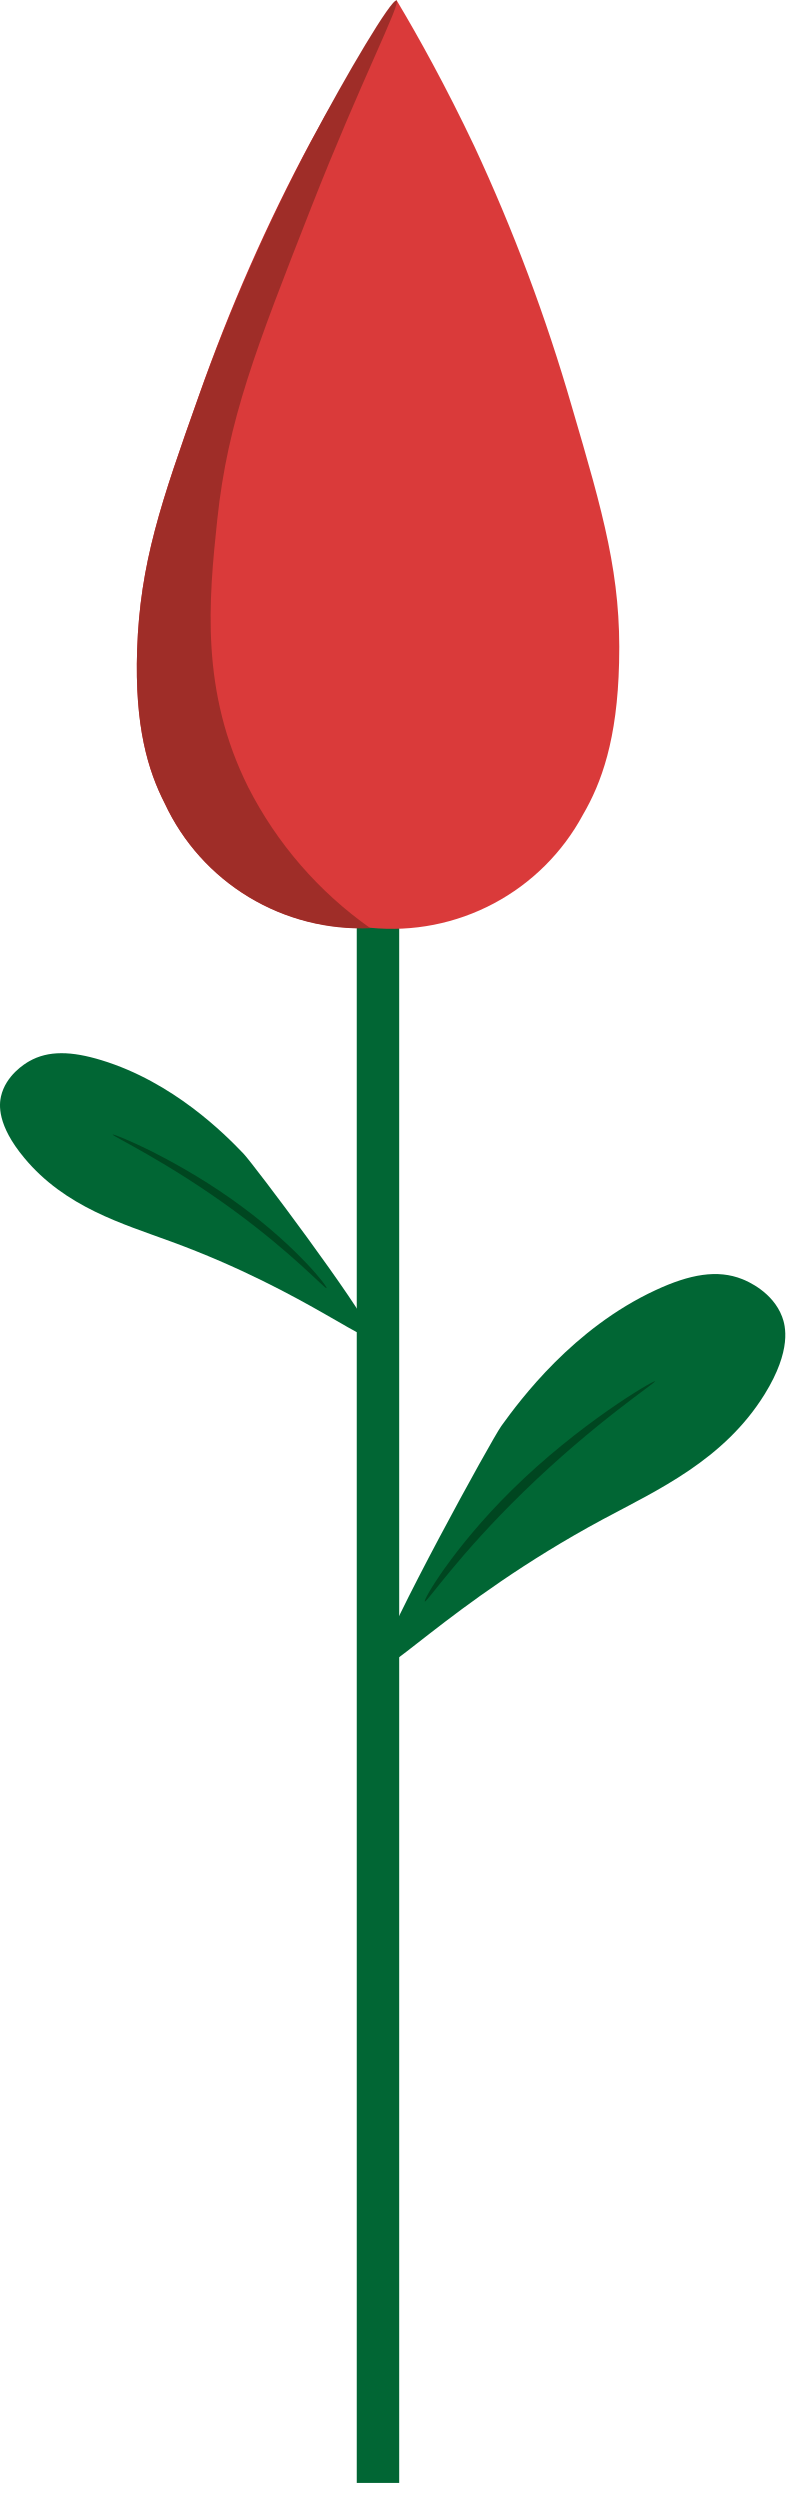
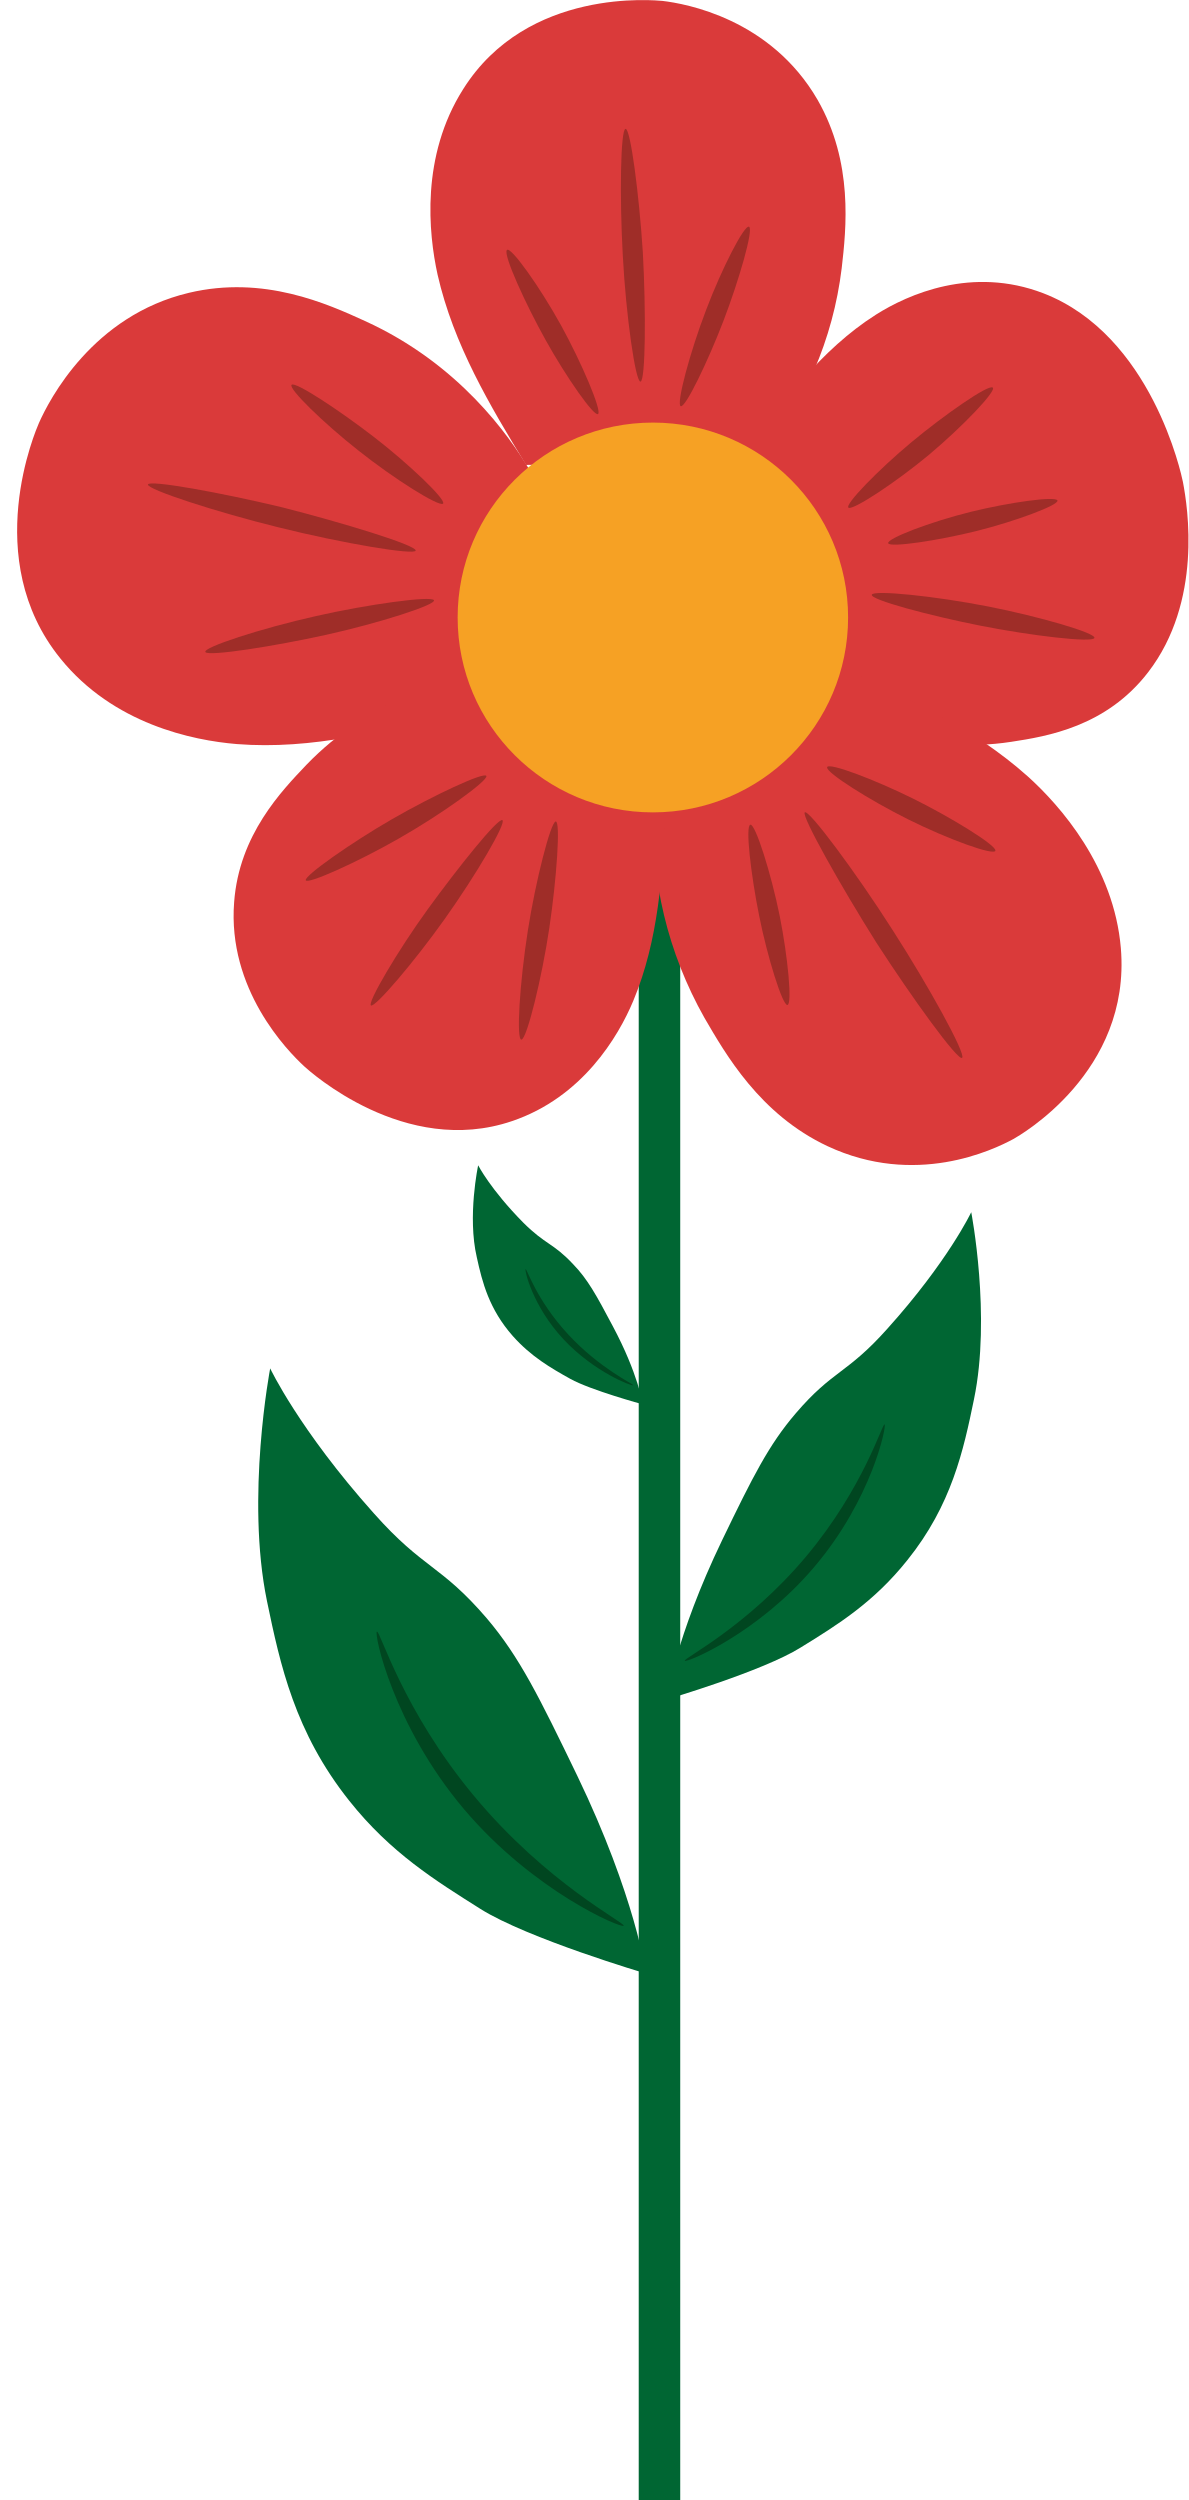
- <svg xmlns="http://www.w3.org/2000/svg" viewBox="0 0 23 71" fill="none">
-   <path d="M11.337 26.32H10.132V70.515H11.337V26.32Z" fill="#016634" />
-   <path d="M11.261 0.004C11.89 1.056 12.668 2.46 13.468 4.147C14.582 6.539 15.508 9.013 16.24 11.547C17.14 14.613 17.647 16.364 17.582 18.822C17.532 21.013 17.079 22.241 16.553 23.143C15.977 24.212 15.097 25.088 14.022 25.659C12.948 26.23 11.728 26.47 10.517 26.349H10.527C9.311 26.405 8.106 26.099 7.065 25.47C6.023 24.84 5.194 23.916 4.681 22.814C4.206 21.885 3.821 20.632 3.895 18.443C3.978 15.987 4.572 14.266 5.643 11.25C6.515 8.76 7.579 6.341 8.828 4.016C9.852 2.128 11.039 0.332 11.039 0.332L11.261 0" fill="#DA3A3A" />
-   <path d="M11.261 0.016C11.398 0.084 10.239 2.323 8.844 5.877C7.261 9.912 6.47 11.938 6.171 14.752C5.926 17.061 5.687 19.632 7.05 22.358C7.863 23.954 9.053 25.328 10.518 26.36H10.529C9.313 26.415 8.107 26.108 7.066 25.479C6.025 24.849 5.194 23.925 4.681 22.823C4.206 21.893 3.821 20.641 3.895 18.452C3.978 15.996 4.572 14.275 5.643 11.259C6.527 8.775 7.592 6.358 8.828 4.028C9.843 2.098 11.125 -0.054 11.261 0.016Z" fill="#9F2D28" />
-   <path d="M10.518 37.826C10.264 37.147 7.198 33.058 6.915 32.763C6.387 32.21 4.919 30.73 2.88 30.109C2.034 29.851 1.373 29.828 0.828 30.14C0.713 30.205 0.163 30.537 0.027 31.142C-0.022 31.361 -0.092 31.947 0.689 32.884C1.853 34.288 3.49 34.756 4.86 35.261C8.788 36.7 10.772 38.503 10.518 37.826Z" fill="#016634" />
-   <path d="M9.274 36.584C9.221 36.605 8.34 35.621 6.635 34.373C4.734 32.982 3.16 32.253 3.2 32.221C3.241 32.19 5.116 32.96 6.894 34.286C8.452 35.442 9.326 36.561 9.274 36.584Z" fill="#004620" />
-   <path d="M10.786 47.183C10.974 46.327 13.952 40.901 14.237 40.499C14.778 39.749 16.282 37.722 18.619 36.64C19.592 36.187 20.378 36.047 21.082 36.328C21.228 36.386 21.945 36.691 22.211 37.393C22.308 37.647 22.494 38.336 21.717 39.594C20.559 41.466 18.677 42.315 17.123 43.148C12.668 45.547 10.596 48.041 10.786 47.183Z" fill="#016634" />
-   <path d="M12.066 45.483C12.131 45.499 13.019 44.169 14.852 42.384C16.894 40.392 18.656 39.249 18.604 39.226C18.551 39.203 16.433 40.438 14.52 42.333C12.859 43.975 11.994 45.471 12.066 45.483Z" fill="#004620" />
+ <svg xmlns="http://www.w3.org/2000/svg" viewBox="0 0 68 143" fill="none">
+   <path d="M38.909 50.376H36.535V143H38.909V50.376Z" fill="#006633" />
+   <path d="M30.091 26.594C28.03 23.208 25.942 19.718 25.029 15.707C24.507 13.336 24.064 8.934 26.49 5.105C30.169 -0.755 37.526 0.026 37.892 0.052C39.222 0.208 44.075 1.068 46.762 5.704C48.824 9.299 48.406 13.076 48.145 15.342C47.65 19.405 46.006 23.234 43.345 26.36" fill="#DA3A3A" />
+   <path d="M42.405 26.204C44.649 23.13 46.945 20.004 50.102 17.999C51.954 16.827 55.607 15.212 59.677 16.774C65.887 19.171 67.582 27.167 67.661 27.558C67.948 29.043 68.783 34.408 65.678 38.446C63.278 41.572 59.886 42.119 57.851 42.431C52.841 43.212 48.667 41.233 46.841 40.217" fill="#DA3A3A" />
+   <path d="M48.015 38.159C51.746 39.826 55.581 41.545 58.79 44.411C60.669 46.104 63.721 49.594 64.112 54.231C64.713 61.342 58.294 64.962 57.981 65.144C56.781 65.796 52.346 67.905 47.336 65.561C43.449 63.738 41.492 60.274 40.292 58.216C38.205 54.517 37.187 50.324 37.396 46.078" fill="#DA3A3A" />
+   <path d="M26.099 40.738C22.029 41.806 17.854 42.9 13.55 42.561C11.019 42.353 6.479 41.415 3.453 37.664C-1.165 31.96 2.07 24.563 2.226 24.198C2.826 22.843 5.305 18.051 10.81 16.748C15.089 15.733 18.715 17.374 20.881 18.363C26.256 20.812 29.125 24.927 30.273 26.855" fill="#DA3A3A" />
+   <path d="M38.1 46.286C37.892 49.985 37.683 53.762 36.222 57.252C35.361 59.31 33.3 62.774 29.282 64.129C23.151 66.212 17.698 61.263 17.411 61.003C16.419 60.091 13.002 56.575 13.393 51.6C13.68 47.745 16.106 45.244 17.541 43.733C21.116 40.035 25.421 38.915 27.377 38.55" fill="#DA3A3A" />
+   <path d="M37.344 46.468C43.511 46.468 48.511 41.477 48.511 35.32C48.511 29.163 43.511 24.172 37.344 24.172C31.177 24.172 26.177 29.163 26.177 35.32C26.177 41.477 31.177 46.468 37.344 46.468Z" fill="#F6A124" />
+   <path d="M36.639 21.828C36.352 21.88 35.804 18.051 35.622 14.586C35.439 11.278 35.492 7.423 35.779 7.371C36.066 7.319 36.561 11.174 36.77 14.43C36.953 17.764 36.926 21.776 36.639 21.828Z" fill="#9F2D28" />
+   <path d="M38.935 23.234C38.674 23.104 39.457 20.161 40.396 17.712C41.283 15.368 42.588 12.815 42.849 12.972C43.11 13.128 42.275 16.019 41.388 18.337C40.501 20.655 39.196 23.364 38.935 23.234Z" fill="#9F2D28" />
+   <path d="M28.995 14.3C29.204 14.066 30.847 16.358 32.1 18.624C33.274 20.76 34.422 23.469 34.213 23.677C34.004 23.886 32.387 21.567 31.213 19.457C30.038 17.348 28.76 14.534 28.995 14.3Z" fill="#9F2D28" />
+   <path d="M50.806 31.075C50.702 30.814 53.207 29.85 55.529 29.277C57.746 28.73 60.382 28.366 60.486 28.626C60.59 28.887 58.059 29.824 55.868 30.371C53.676 30.918 50.911 31.335 50.806 31.075Z" fill="#9F2D28" />
+   <path d="M49.867 34.018C49.945 33.731 53.494 34.096 56.546 34.695C59.442 35.268 62.703 36.206 62.599 36.492C62.495 36.779 58.973 36.362 56.077 35.789C53.181 35.216 49.763 34.304 49.867 34.018Z" fill="#9F2D28" />
+   <path d="M56.781 22.166C57.042 22.323 55.085 24.38 53.129 26.021C51.25 27.584 48.798 29.199 48.537 29.043C48.276 28.887 50.259 26.855 52.137 25.292C54.016 23.729 56.52 21.984 56.781 22.166Z" fill="#9F2D28" />
+   <path d="M46.032 46.468C46.241 46.26 48.928 49.855 51.067 53.215C53.129 56.419 55.268 60.3 55.033 60.508C54.798 60.716 52.163 57.07 50.128 53.918C48.093 50.688 45.823 46.651 46.032 46.468Z" fill="#9F2D28" />
+   <path d="M42.927 47.172C43.214 47.146 44.101 49.933 44.597 52.381C45.066 54.725 45.327 57.461 45.04 57.486C44.754 57.513 43.892 54.725 43.423 52.381C42.953 50.037 42.614 47.198 42.927 47.172Z" fill="#9F2D28" />
+   <path d="M56.938 48.657C56.886 48.969 54.224 48.005 51.928 46.859C49.737 45.765 47.258 44.202 47.31 43.89C47.363 43.577 50.024 44.593 52.189 45.661C54.355 46.729 56.99 48.344 56.938 48.657Z" fill="#9F2D28" />
+   <path d="M28.734 46.911C28.995 47.041 27.221 50.063 25.421 52.59C23.699 55.012 21.455 57.643 21.22 57.513C20.985 57.382 22.759 54.361 24.481 51.99C26.203 49.62 28.473 46.781 28.734 46.911Z" fill="#9F2D28" />
+   <path d="M27.821 44.385C27.925 44.645 25.264 46.573 22.785 47.979C20.411 49.334 17.567 50.61 17.489 50.349C17.411 50.089 20.072 48.214 22.42 46.859C24.768 45.505 27.716 44.124 27.821 44.385Z" fill="#9F2D28" />
+   <path d="M29.83 59.466C29.517 59.518 29.725 56.21 30.195 53.215C30.639 50.376 31.5 47.016 31.787 46.989C32.074 46.963 31.839 50.271 31.421 53.084C31.004 55.898 30.143 59.414 29.83 59.466Z" fill="#9F2D28" />
+   <path d="M23.777 31.491C23.751 31.778 19.576 31.075 15.924 30.163C12.428 29.303 8.41 28.001 8.462 27.714C8.514 27.428 12.662 28.183 16.133 29.017C19.602 29.902 23.803 31.179 23.777 31.491Z" fill="#9F2D28" />
+   <path d="M25.342 28.808C25.134 29.017 22.551 27.402 20.489 25.761C18.507 24.198 16.472 22.218 16.68 22.01C16.889 21.802 19.446 23.495 21.403 25.006C23.36 26.516 25.551 28.6 25.342 28.808Z" fill="#9F2D28" />
+   <path d="M11.749 37.3C11.567 37.039 14.932 35.945 18.063 35.242C21.038 34.565 24.664 34.07 24.821 34.33C24.977 34.591 21.611 35.659 18.663 36.31C15.715 36.961 11.932 37.56 11.749 37.3Z" fill="#9F2D28" />
+   <path d="M38.127 97.209C38.127 97.209 38.622 93.666 41.309 88.092C43.057 84.472 43.971 82.648 45.51 80.851C47.649 78.35 48.432 78.611 50.754 76.006C54.224 72.151 55.555 69.338 55.555 69.338C55.555 69.338 56.703 75.277 55.711 80.043C55.111 82.961 54.433 86.087 51.902 89.238C49.971 91.661 47.91 92.937 45.797 94.239C43.632 95.594 38.127 97.209 38.127 97.209Z" fill="#006633" />
+   <path d="M39.17 94.995C39.066 94.865 42.718 93.067 46.11 89.03C49.424 85.071 50.467 81.398 50.598 81.476C50.728 81.554 49.867 85.774 46.554 89.655C43.345 93.432 39.275 95.125 39.17 94.995Z" fill="#004620" />
+   <path d="M36.953 112.889C36.953 112.889 36.352 108.487 33.013 101.559C30.847 97.079 29.725 94.786 27.847 92.572C25.186 89.473 24.247 89.785 21.377 86.555C17.098 81.763 15.454 78.272 15.454 78.272C15.454 78.272 14.045 85.644 15.271 91.582C16.028 95.229 16.863 99.084 19.968 102.991C22.342 105.987 24.925 107.576 27.482 109.191C30.169 110.884 36.953 112.889 36.953 112.889Z" fill="#006633" />
+   <path d="M35.674 110.154C35.804 109.998 31.291 107.758 27.116 102.731C23.02 97.808 21.742 93.249 21.559 93.328C21.376 93.406 22.472 98.667 26.542 103.486C30.534 108.201 35.543 110.311 35.674 110.154Z" fill="#004620" />
+   <path d="M36.77 80.33C36.77 80.33 36.509 78.585 35.048 75.85C34.109 74.079 33.613 73.167 32.778 72.307C31.63 71.083 31.213 71.213 29.934 69.937C28.056 68.036 27.351 66.655 27.351 66.655C27.351 66.655 26.725 69.573 27.273 71.917C27.586 73.349 27.977 74.886 29.334 76.423C30.378 77.595 31.5 78.246 32.622 78.871C33.796 79.522 36.77 80.33 36.77 80.33Z" fill="#006633" />
+   <path d="M36.222 79.236C36.274 79.184 34.318 78.298 32.491 76.319C30.665 74.339 30.143 72.568 30.065 72.594C29.986 72.62 30.456 74.704 32.23 76.605C33.978 78.481 36.17 79.314 36.222 79.236Z" fill="#004620" />
</svg>
